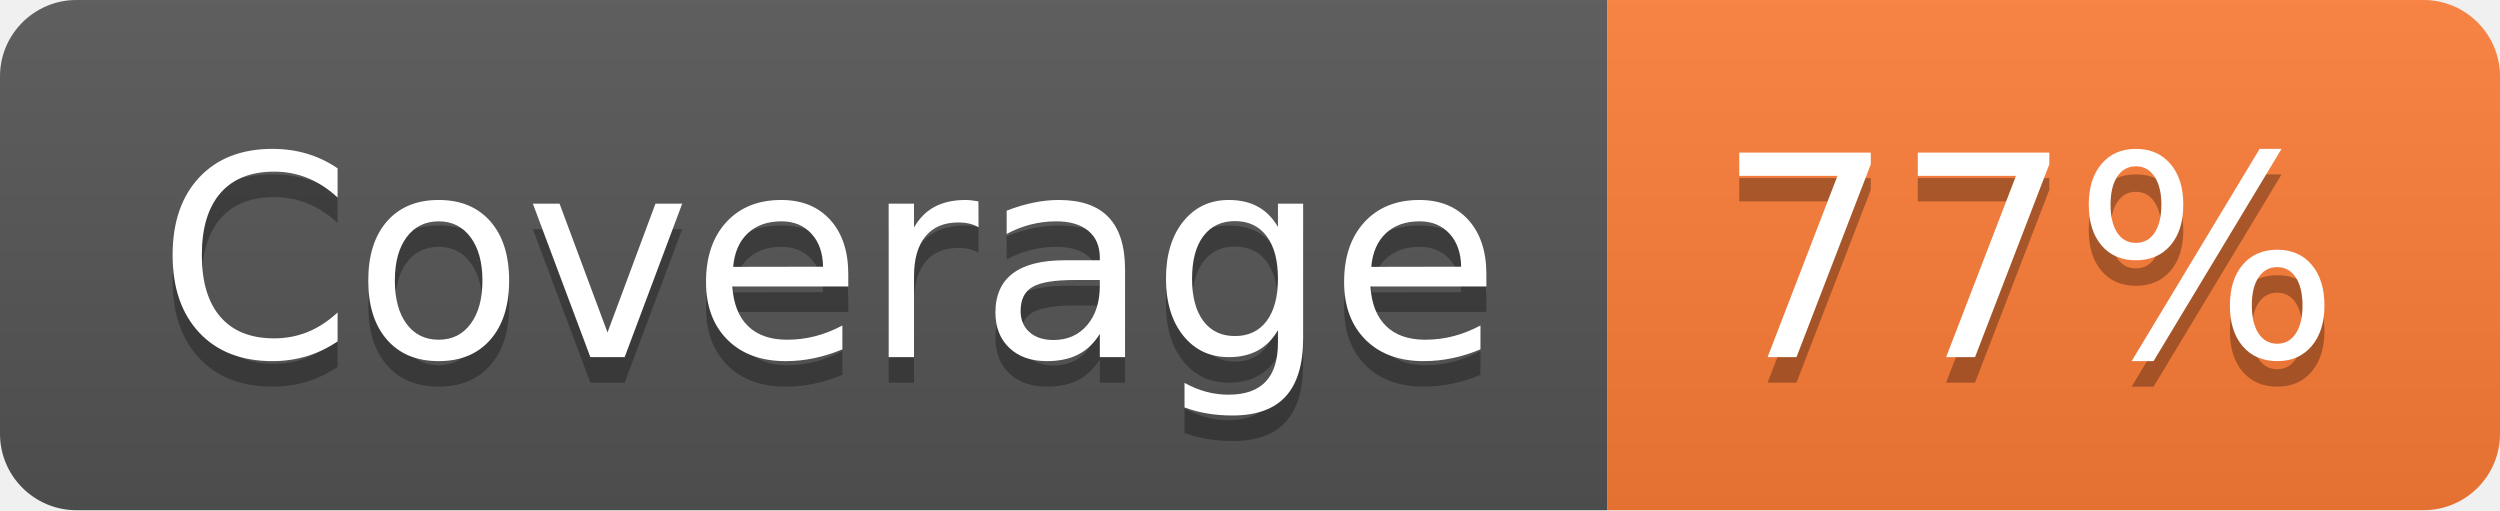
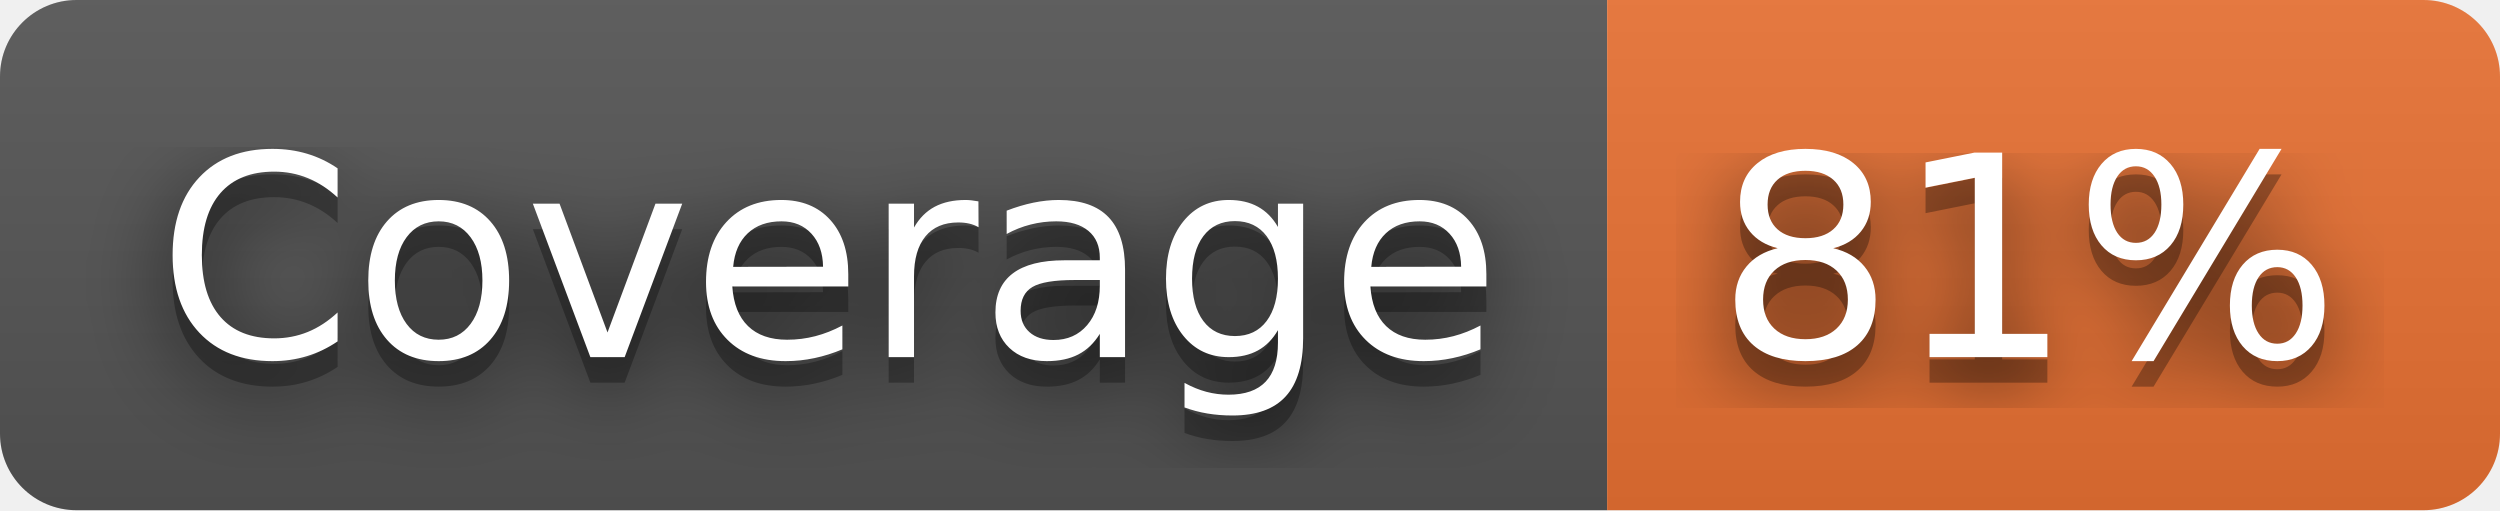
- <svg xmlns="http://www.w3.org/2000/svg" width="98" height="20" role="img" aria-label="Coverage: 77%">
+ <svg xmlns="http://www.w3.org/2000/svg" width="98" height="20" role="img" aria-label="Coverage: 81%">
+   <filter id="blur">
+     <feGaussianBlur stdDeviation="16" />
+   </filter>
  <linearGradient id="s" x2="0" y2="100%">
    <stop offset="0" stop-color="#bbb" stop-opacity=".1" />
    <stop offset="1" stop-opacity=".1" />
  </linearGradient>
  <clipPath id="r">
-     <rect width="98" height="20" rx="3" fill="#fff" />
+     <rect width="98" height="20" rx="3" />
  </clipPath>
  <g clip-path="url(#r)">
    <rect width="63" height="20" fill="#555" />
-     <rect x="63" width="35" height="20" fill="#fe7d37" />
+     <rect x="63" width="35" height="20" fill="#ea7233" />
    <rect width="98" height="20" fill="url(#s)" />
  </g>
  <g fill="#fff" text-anchor="middle" font-family="Verdana,Geneva,DejaVu Sans,sans-serif" text-rendering="geometricPrecision" font-size="110">
-     <text aria-hidden="true" x="325" y="150" fill="#010101" fill-opacity=".3" transform="scale(.1)" textLength="530">Coverage</text>
-     <text x="325" y="140" transform="scale(.1)" fill="#fff" textLength="530">Coverage</text>
-     <text aria-hidden="true" x="795" y="150" fill="#010101" fill-opacity=".3" transform="scale(.1)" textLength="250">77%</text>
-     <text x="795" y="140" transform="scale(.1)" fill="#fff" textLength="250">77%</text>
+     <g transform="scale(.1)">
+       <g aria-hidden="true" fill="#010101">
+         <text x="325" y="150" fill-opacity=".8" filter="url(#blur)" textLength="530">Coverage</text>
+         <text x="325" y="150" fill-opacity=".3" textLength="530">Coverage</text>
+       </g>
+       <text x="325" y="140" textLength="530">Coverage</text>
+     </g>
+     <g transform="scale(.1)">
+       <g aria-hidden="true" fill="#010101">
+         <text x="795" y="150" fill-opacity=".8" filter="url(#blur)" textLength="250">81%</text>
+         <text x="795" y="150" fill-opacity=".3" textLength="250">81%</text>
+       </g>
+       <text x="795" y="140" textLength="250">81%</text>
+     </g>
  </g>
</svg>
